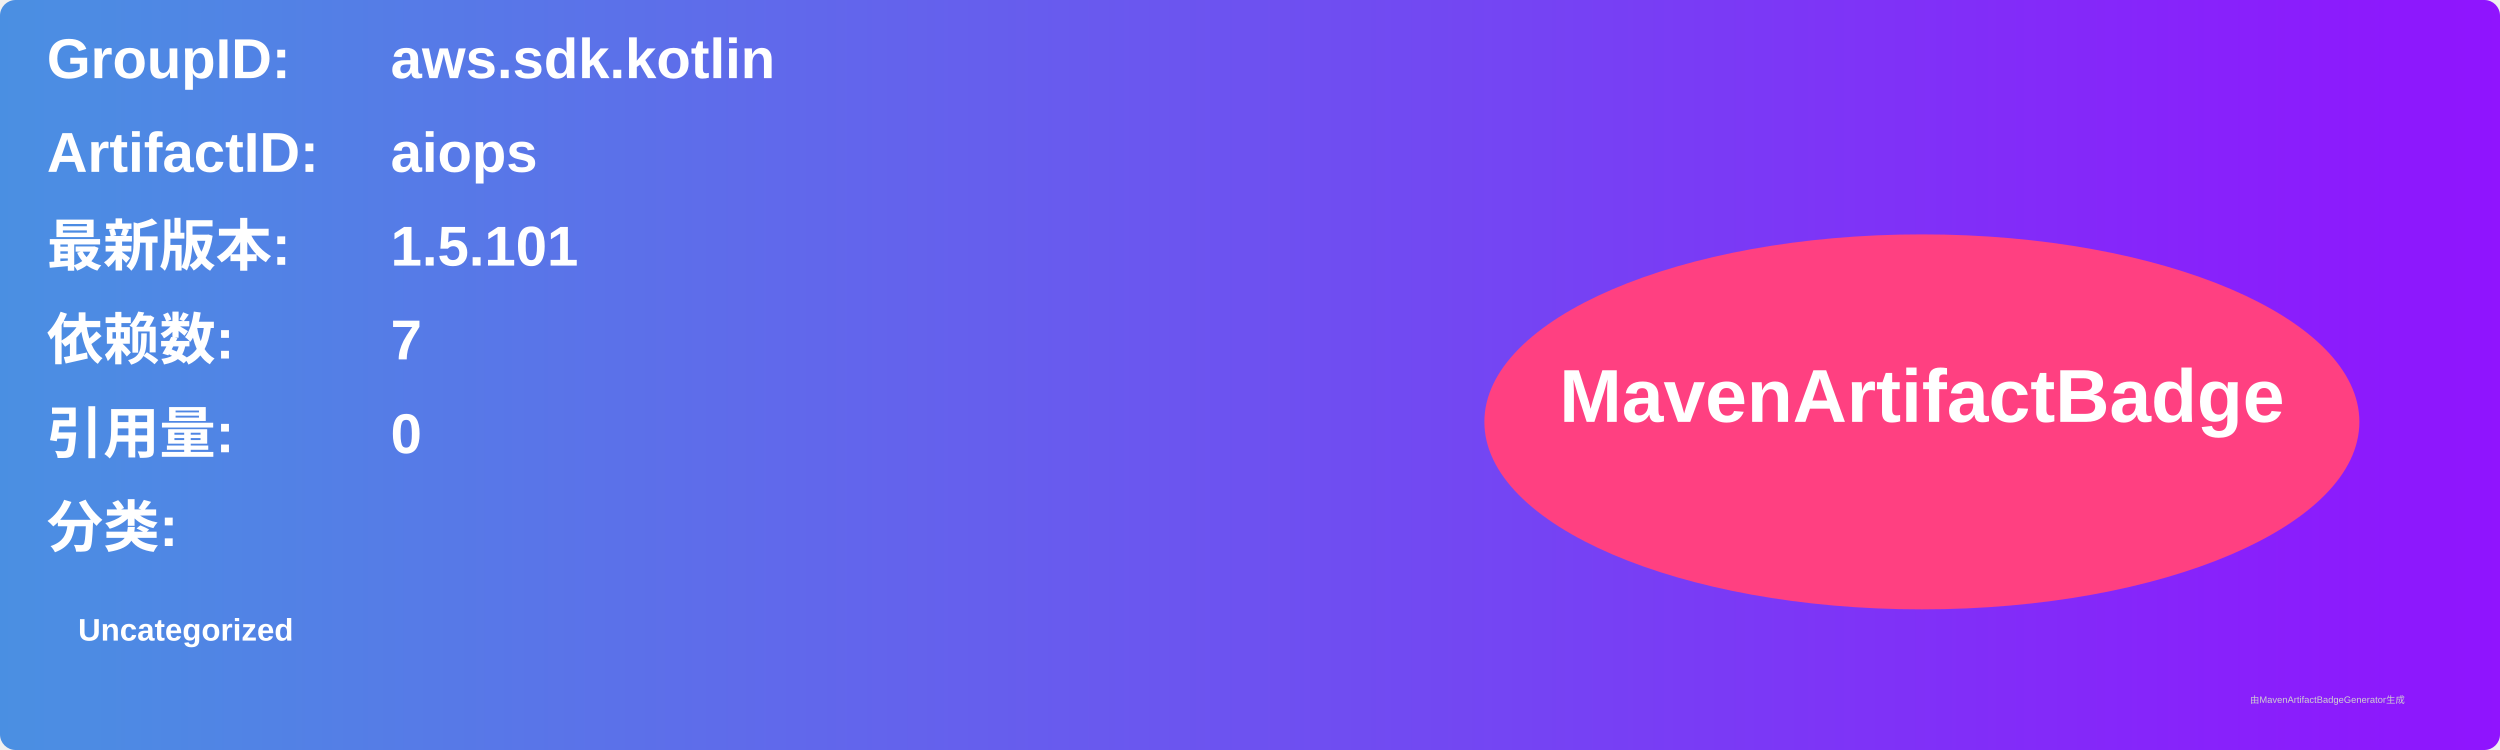
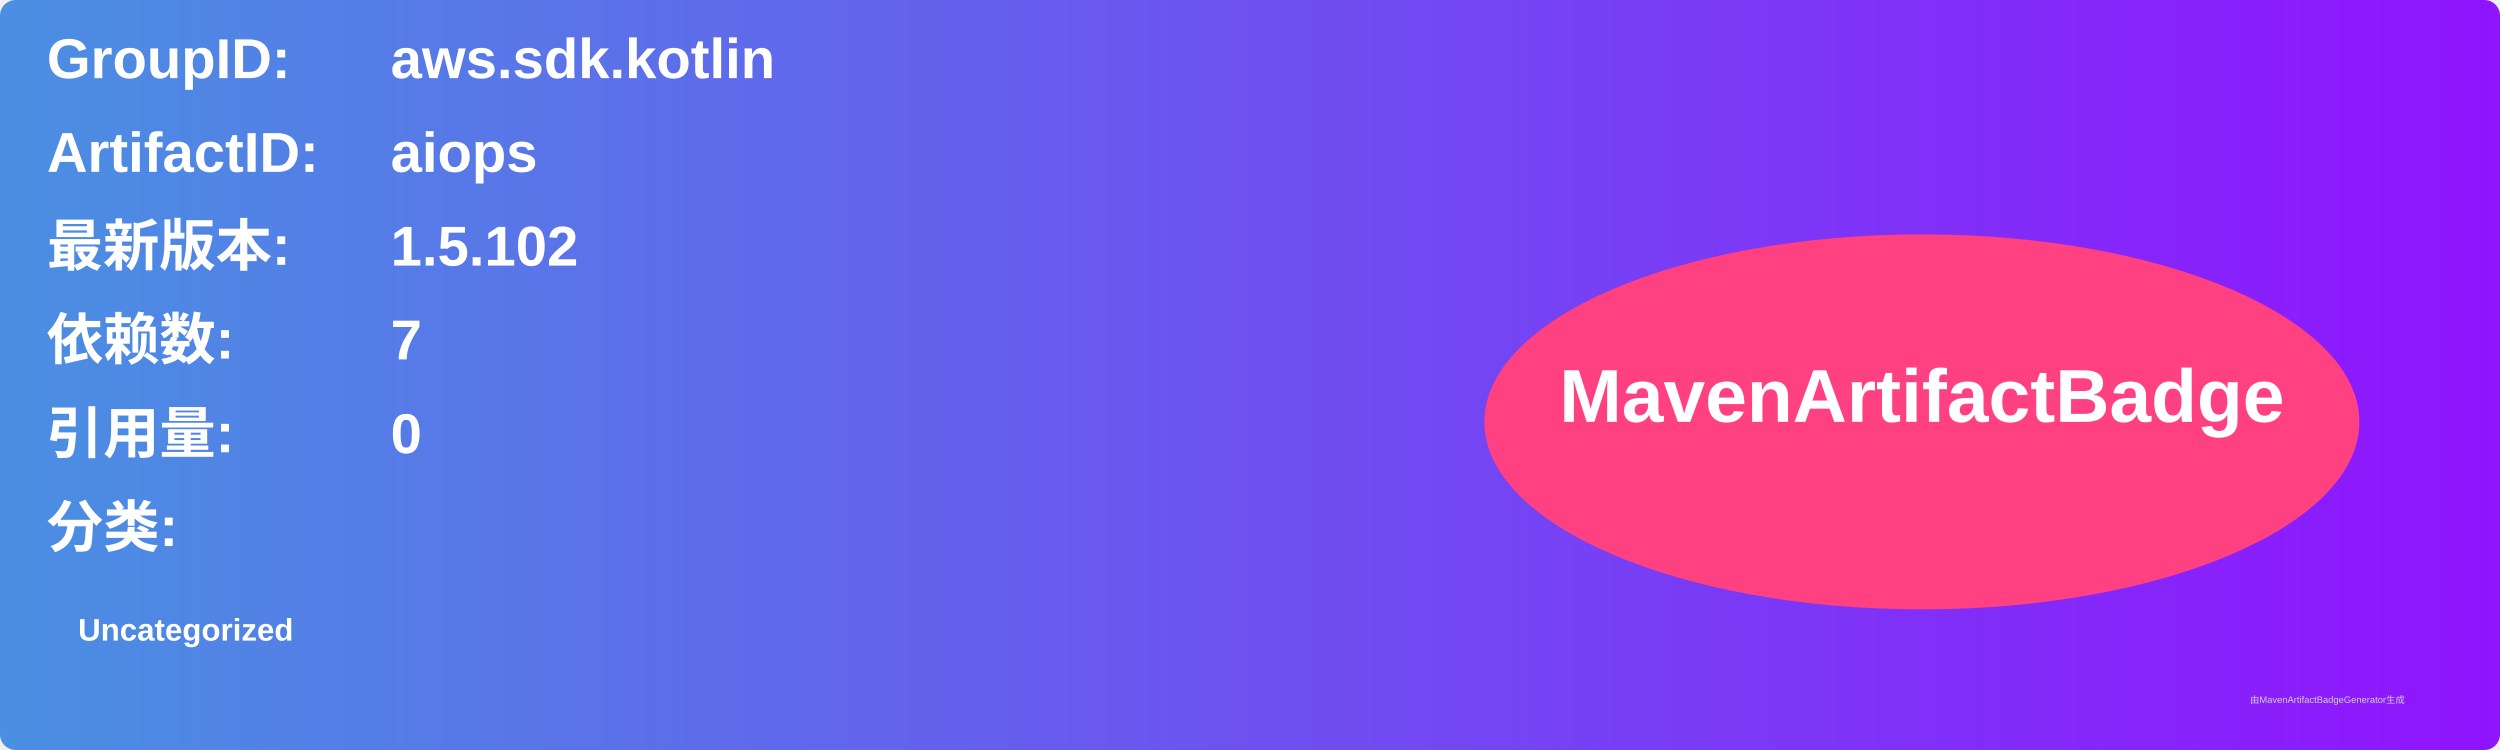
<svg xmlns="http://www.w3.org/2000/svg" width="800" height="240" viewBox="0 0 800 240">
  <linearGradient id="grad" x1="0%" y1="0%" x2="100%" y2="0%">
    <stop offset="0%" stop-color="#4a90e2" />
    <stop offset="100%" stop-color="#9013fe" />
  </linearGradient>
  <rect width="100%" height="100%" rx="5" ry="5" fill="url(#grad)" />
  <g transform="translate(15, 15)">
    <text x="0" y="10" font-family="Arial" font-size="18" fill="white" font-weight="bold" width="260">GroupID:</text>
    <text x="110" y="10" font-family="Arial" font-size="18" fill="white" font-weight="bold" width="460">aws.sdk.kotlin</text>
    <text x="0" y="40" font-family="Arial" font-size="18" fill="white" font-weight="bold" width="260">ArtifactID:</text>
    <text x="110" y="40" font-family="Arial" font-size="18" fill="white" font-weight="bold" width="460">aiops</text>
    <text x="0" y="70" font-family="Arial" font-size="18" fill="white" font-weight="bold">最新版本:</text>
    <text x="110" y="70" font-family="Arial" font-size="18" fill="white" font-weight="bold">
-       <tspan font-weight="bold">1.5.101</tspan>
+       <tspan font-weight="bold">1.5.102</tspan>
    </text>
    <text x="0" y="100" font-family="Arial" font-size="18" fill="white" font-weight="bold">依赖数: </text>
    <text x="110" y="100" font-family="Arial" font-size="18" fill="white">
      <tspan font-weight="bold">7</tspan>
    </text>
    <text x="0" y="130" font-family="Arial" font-size="18" fill="white" font-weight="bold">引用量: </text>
    <text x="110" y="130" font-family="Arial" font-size="18" fill="white">
      <tspan font-weight="bold">0</tspan>
    </text>
    <text x="0" y="160" font-family="Arial" font-size="18" fill="white" font-weight="bold">分类:</text>
    <text x="10" y="190" font-family="Arial" font-size="10" fill="white">
      <tspan font-weight="bold">Uncategorized</tspan>
    </text>
    <ellipse cx="600" cy="120" rx="140" ry="60" fill="#ff4081" />
    <text x="600" y="120" text-anchor="middle" font-family="Arial" font-size="24" fill="white" font-weight="bold">MavenArtifactBadge</text>
  </g>
  <text x="720" y="225" font-family="Arial" font-size="3" fill="#d0d0d0">由MavenArtifactBadgeGenerator生成</text>
</svg>
